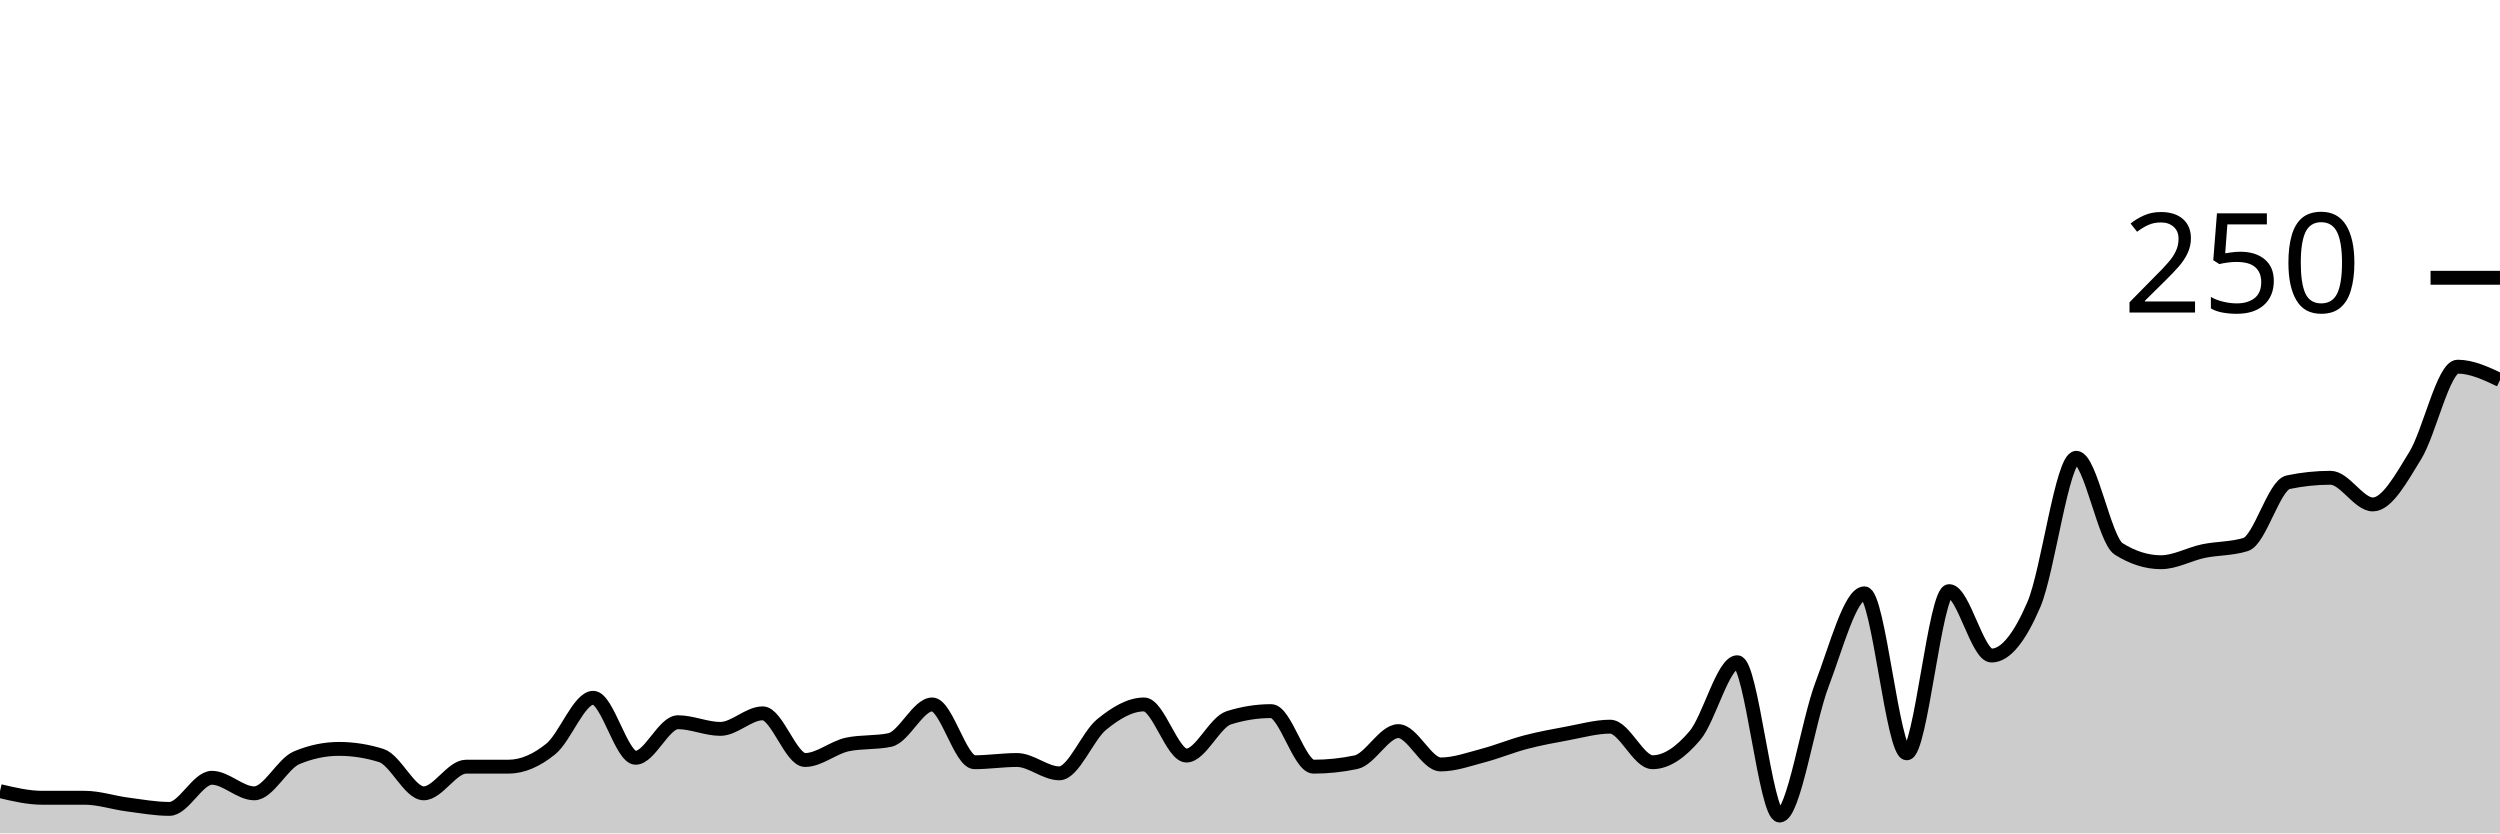
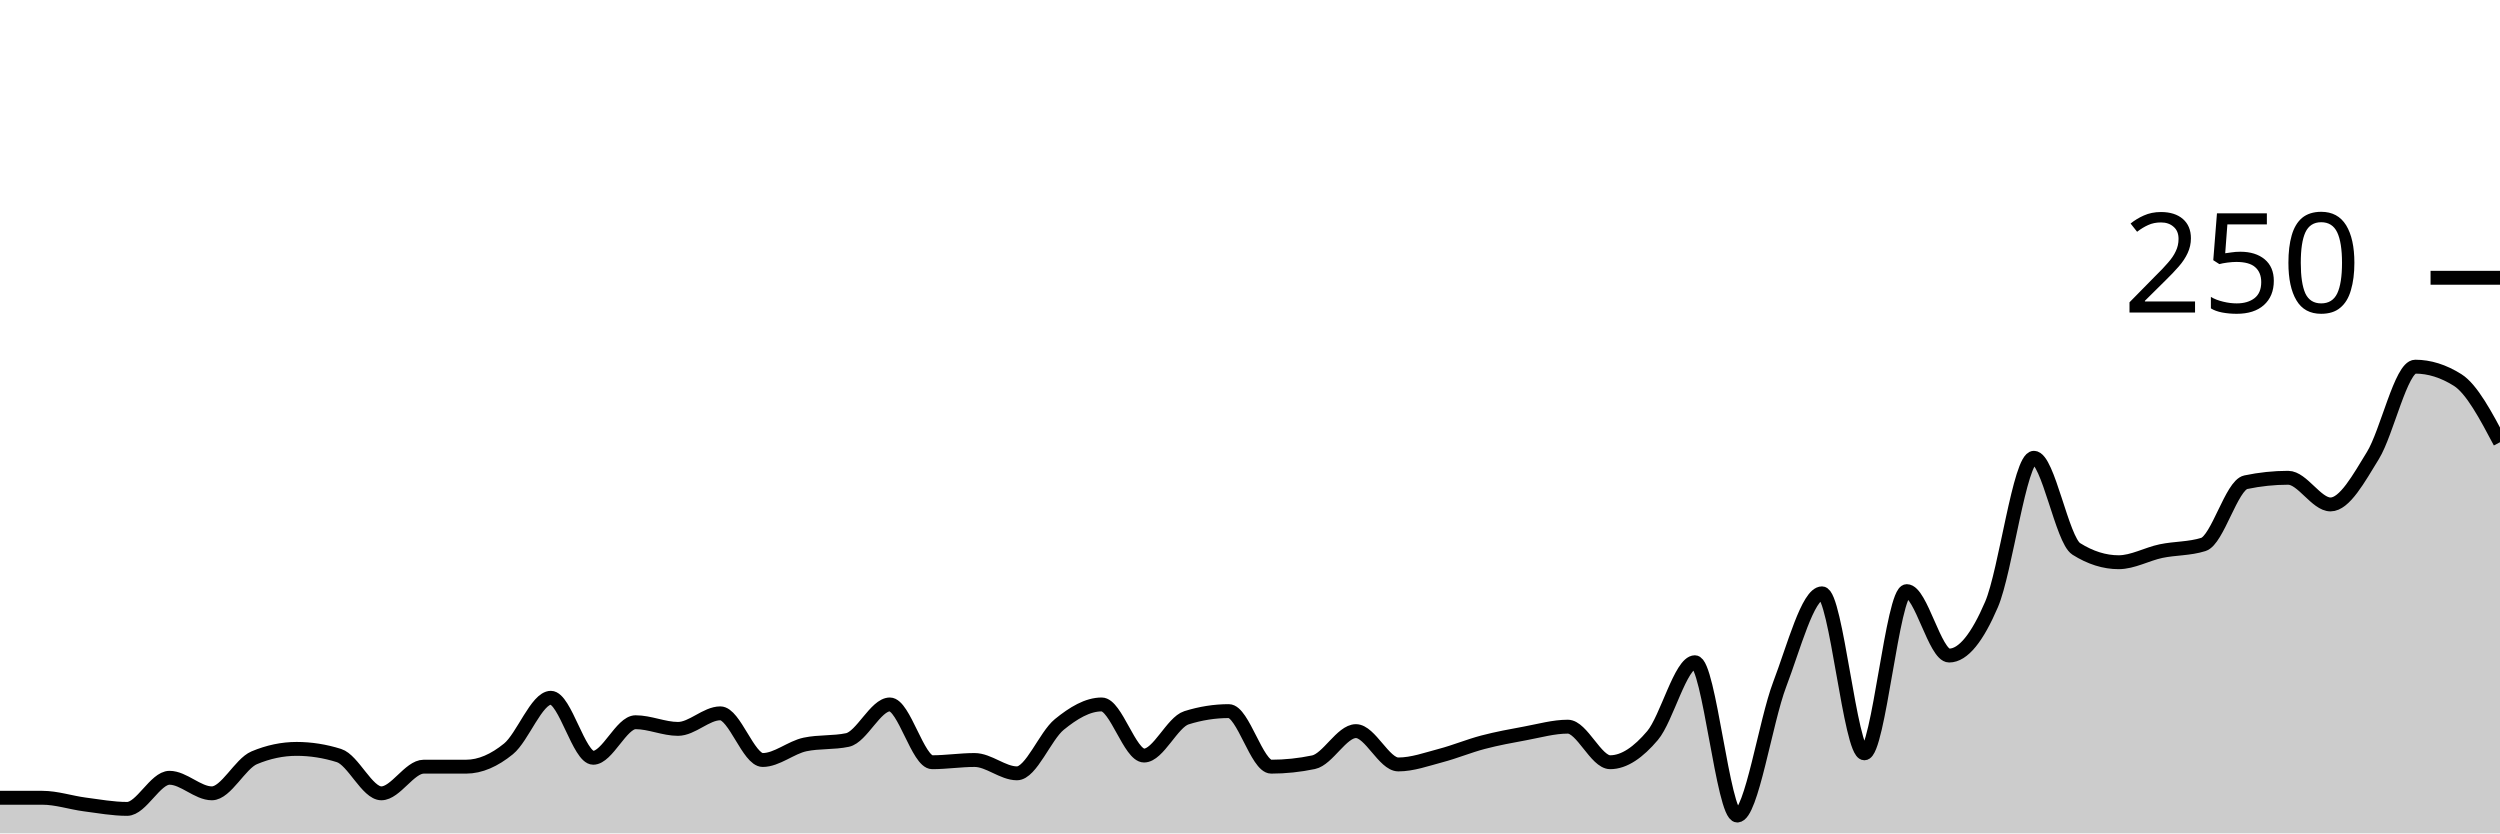
<svg xmlns="http://www.w3.org/2000/svg" viewBox="0 0 180 60">
  <g transform="translate(0,20)">
-     <path class="area" fill="rgba(0, 0, 0, 0.2)" d="M0,36.96C1.017,37.2,2.034,37.44,3.051,37.44C4.068,37.44,5.085,37.44,6.102,37.44C7.119,37.44,8.136,37.787,9.153,37.92C10.169,38.053,11.186,38.24,12.203,38.24C13.22,38.24,14.237,36,15.254,36C16.271,36,17.288,37.12,18.305,37.12C19.322,37.12,20.339,34.987,21.356,34.56C22.373,34.133,23.39,33.92,24.407,33.92C25.424,33.92,26.441,34.08,27.458,34.4C28.475,34.72,29.492,37.12,30.508,37.12C31.525,37.12,32.542,35.2,33.559,35.2C34.576,35.2,35.593,35.2,36.61,35.2C37.627,35.2,38.644,34.747,39.661,33.92C40.678,33.093,41.695,30.24,42.712,30.24C43.729,30.24,44.746,34.56,45.763,34.56C46.78,34.56,47.797,32,48.814,32C49.831,32,50.847,32.48,51.864,32.48C52.881,32.48,53.898,31.36,54.915,31.36C55.932,31.36,56.949,34.72,57.966,34.72C58.983,34.72,60,33.813,61.017,33.6C62.034,33.387,63.051,33.493,64.068,33.28C65.085,33.067,66.102,30.72,67.119,30.72C68.136,30.72,69.153,34.88,70.169,34.88C71.186,34.88,72.203,34.72,73.22,34.72C74.237,34.72,75.254,35.68,76.271,35.68C77.288,35.68,78.305,32.987,79.322,32.16C80.339,31.333,81.356,30.72,82.373,30.72C83.39,30.72,84.407,34.4,85.424,34.4C86.441,34.4,87.458,32,88.475,31.68C89.492,31.36,90.508,31.2,91.525,31.2C92.542,31.2,93.559,35.2,94.576,35.2C95.593,35.2,96.61,35.093,97.627,34.88C98.644,34.667,99.661,32.64,100.678,32.64C101.695,32.64,102.712,35.04,103.729,35.04C104.746,35.04,105.763,34.667,106.78,34.4C107.797,34.133,108.814,33.707,109.831,33.44C110.847,33.173,111.864,32.987,112.881,32.8C113.898,32.613,114.915,32.32,115.932,32.32C116.949,32.32,117.966,34.88,118.983,34.88C120,34.88,121.017,34.16,122.034,32.96C123.051,31.76,124.068,27.68,125.085,27.68C126.102,27.68,127.119,38.72,128.136,38.72C129.153,38.72,130.169,31.947,131.186,29.28C132.203,26.613,133.22,22.72,134.237,22.72C135.254,22.72,136.271,34.24,137.288,34.24C138.305,34.24,139.322,22.56,140.339,22.56C141.356,22.56,142.373,27.2,143.39,27.2C144.407,27.2,145.424,25.893,146.441,23.52C147.458,21.147,148.475,12.96,149.492,12.96C150.508,12.96,151.525,18.88,152.542,19.52C153.559,20.16,154.576,20.48,155.593,20.48C156.61,20.48,157.627,19.893,158.644,19.68C159.661,19.467,160.678,19.52,161.695,19.2C162.712,18.88,163.729,14.933,164.746,14.72C165.763,14.507,166.78,14.4,167.797,14.4C168.814,14.4,169.831,16.32,170.847,16.32C171.864,16.32,172.881,14.453,173.898,12.8C174.915,11.147,175.932,6.4,176.949,6.4C177.966,6.4,178.983,6.88,180,7.36L180,40C178.983,40,177.966,40,176.949,40C175.932,40,174.915,40,173.898,40C172.881,40,171.864,40,170.847,40C169.831,40,168.814,40,167.797,40C166.78,40,165.763,40,164.746,40C163.729,40,162.712,40,161.695,40C160.678,40,159.661,40,158.644,40C157.627,40,156.61,40,155.593,40C154.576,40,153.559,40,152.542,40C151.525,40,150.508,40,149.492,40C148.475,40,147.458,40,146.441,40C145.424,40,144.407,40,143.39,40C142.373,40,141.356,40,140.339,40C139.322,40,138.305,40,137.288,40C136.271,40,135.254,40,134.237,40C133.22,40,132.203,40,131.186,40C130.169,40,129.153,40,128.136,40C127.119,40,126.102,40,125.085,40C124.068,40,123.051,40,122.034,40C121.017,40,120,40,118.983,40C117.966,40,116.949,40,115.932,40C114.915,40,113.898,40,112.881,40C111.864,40,110.847,40,109.831,40C108.814,40,107.797,40,106.78,40C105.763,40,104.746,40,103.729,40C102.712,40,101.695,40,100.678,40C99.661,40,98.644,40,97.627,40C96.61,40,95.593,40,94.576,40C93.559,40,92.542,40,91.525,40C90.508,40,89.492,40,88.475,40C87.458,40,86.441,40,85.424,40C84.407,40,83.39,40,82.373,40C81.356,40,80.339,40,79.322,40C78.305,40,77.288,40,76.271,40C75.254,40,74.237,40,73.22,40C72.203,40,71.186,40,70.169,40C69.153,40,68.136,40,67.119,40C66.102,40,65.085,40,64.068,40C63.051,40,62.034,40,61.017,40C60,40,58.983,40,57.966,40C56.949,40,55.932,40,54.915,40C53.898,40,52.881,40,51.864,40C50.847,40,49.831,40,48.814,40C47.797,40,46.78,40,45.763,40C44.746,40,43.729,40,42.712,40C41.695,40,40.678,40,39.661,40C38.644,40,37.627,40,36.61,40C35.593,40,34.576,40,33.559,40C32.542,40,31.525,40,30.508,40C29.492,40,28.475,40,27.458,40C26.441,40,25.424,40,24.407,40C23.39,40,22.373,40,21.356,40C20.339,40,19.322,40,18.305,40C17.288,40,16.271,40,15.254,40C14.237,40,13.22,40,12.203,40C11.186,40,10.169,40,9.153,40C8.136,40,7.119,40,6.102,40C5.085,40,4.068,40,3.051,40C2.034,40,1.017,40,0,40Z" />
-     <path class="line" stroke="black" fill="none" d="M0,36.96C1.017,37.2,2.034,37.44,3.051,37.44C4.068,37.44,5.085,37.44,6.102,37.44C7.119,37.44,8.136,37.787,9.153,37.92C10.169,38.053,11.186,38.24,12.203,38.24C13.22,38.24,14.237,36,15.254,36C16.271,36,17.288,37.12,18.305,37.12C19.322,37.12,20.339,34.987,21.356,34.56C22.373,34.133,23.39,33.92,24.407,33.92C25.424,33.92,26.441,34.08,27.458,34.4C28.475,34.72,29.492,37.12,30.508,37.12C31.525,37.12,32.542,35.2,33.559,35.2C34.576,35.2,35.593,35.2,36.61,35.2C37.627,35.2,38.644,34.747,39.661,33.92C40.678,33.093,41.695,30.24,42.712,30.24C43.729,30.24,44.746,34.56,45.763,34.56C46.78,34.56,47.797,32,48.814,32C49.831,32,50.847,32.48,51.864,32.48C52.881,32.48,53.898,31.36,54.915,31.36C55.932,31.36,56.949,34.72,57.966,34.72C58.983,34.72,60,33.813,61.017,33.6C62.034,33.387,63.051,33.493,64.068,33.28C65.085,33.067,66.102,30.72,67.119,30.72C68.136,30.72,69.153,34.88,70.169,34.88C71.186,34.88,72.203,34.72,73.22,34.72C74.237,34.72,75.254,35.68,76.271,35.68C77.288,35.68,78.305,32.987,79.322,32.16C80.339,31.333,81.356,30.72,82.373,30.72C83.39,30.72,84.407,34.4,85.424,34.4C86.441,34.4,87.458,32,88.475,31.68C89.492,31.36,90.508,31.2,91.525,31.2C92.542,31.2,93.559,35.2,94.576,35.2C95.593,35.2,96.61,35.093,97.627,34.88C98.644,34.667,99.661,32.64,100.678,32.64C101.695,32.64,102.712,35.04,103.729,35.04C104.746,35.04,105.763,34.667,106.78,34.4C107.797,34.133,108.814,33.707,109.831,33.44C110.847,33.173,111.864,32.987,112.881,32.8C113.898,32.613,114.915,32.32,115.932,32.32C116.949,32.32,117.966,34.88,118.983,34.88C120,34.88,121.017,34.16,122.034,32.96C123.051,31.76,124.068,27.68,125.085,27.68C126.102,27.68,127.119,38.72,128.136,38.72C129.153,38.72,130.169,31.947,131.186,29.28C132.203,26.613,133.22,22.72,134.237,22.72C135.254,22.72,136.271,34.24,137.288,34.24C138.305,34.24,139.322,22.56,140.339,22.56C141.356,22.56,142.373,27.2,143.39,27.2C144.407,27.2,145.424,25.893,146.441,23.52C147.458,21.147,148.475,12.96,149.492,12.96C150.508,12.96,151.525,18.88,152.542,19.52C153.559,20.16,154.576,20.48,155.593,20.48C156.61,20.48,157.627,19.893,158.644,19.68C159.661,19.467,160.678,19.52,161.695,19.2C162.712,18.88,163.729,14.933,164.746,14.72C165.763,14.507,166.78,14.4,167.797,14.4C168.814,14.4,169.831,16.32,170.847,16.32C171.864,16.32,172.881,14.453,173.898,12.8C174.915,11.147,175.932,6.4,176.949,6.4C177.966,6.4,178.983,6.88,180,7.36" />
+     <path class="area" fill="rgba(0, 0, 0, 0.2)" d="M0,37.44C1.017,37.44,2.034,37.44,3.051,37.44C4.068,37.44,5.085,37.787,6.102,37.92C7.119,38.053,8.136,38.24,9.153,38.24C10.169,38.24,11.186,36,12.203,36C13.22,36,14.237,37.12,15.254,37.12C16.271,37.12,17.288,34.987,18.305,34.56C19.322,34.133,20.339,33.92,21.356,33.92C22.373,33.92,23.39,34.08,24.407,34.4C25.424,34.72,26.441,37.12,27.458,37.12C28.475,37.12,29.492,35.2,30.508,35.2C31.525,35.2,32.542,35.2,33.559,35.2C34.576,35.2,35.593,34.747,36.61,33.92C37.627,33.093,38.644,30.24,39.661,30.24C40.678,30.24,41.695,34.56,42.712,34.56C43.729,34.56,44.746,32,45.763,32C46.78,32,47.797,32.48,48.814,32.48C49.831,32.48,50.847,31.36,51.864,31.36C52.881,31.36,53.898,34.72,54.915,34.72C55.932,34.72,56.949,33.813,57.966,33.6C58.983,33.387,60,33.493,61.017,33.28C62.034,33.067,63.051,30.72,64.068,30.72C65.085,30.72,66.102,34.88,67.119,34.88C68.136,34.88,69.153,34.72,70.169,34.72C71.186,34.72,72.203,35.68,73.22,35.68C74.237,35.68,75.254,32.987,76.271,32.16C77.288,31.333,78.305,30.72,79.322,30.72C80.339,30.72,81.356,34.4,82.373,34.4C83.39,34.4,84.407,32,85.424,31.68C86.441,31.36,87.458,31.2,88.475,31.2C89.492,31.2,90.508,35.2,91.525,35.2C92.542,35.2,93.559,35.093,94.576,34.88C95.593,34.667,96.61,32.64,97.627,32.64C98.644,32.64,99.661,35.04,100.678,35.04C101.695,35.04,102.712,34.667,103.729,34.4C104.746,34.133,105.763,33.707,106.78,33.44C107.797,33.173,108.814,32.987,109.831,32.8C110.847,32.613,111.864,32.32,112.881,32.32C113.898,32.32,114.915,34.88,115.932,34.88C116.949,34.88,117.966,34.16,118.983,32.96C120,31.76,121.017,27.68,122.034,27.68C123.051,27.68,124.068,38.72,125.085,38.72C126.102,38.72,127.119,31.947,128.136,29.28C129.153,26.613,130.169,22.72,131.186,22.72C132.203,22.72,133.22,34.24,134.237,34.24C135.254,34.24,136.271,22.56,137.288,22.56C138.305,22.56,139.322,27.2,140.339,27.2C141.356,27.2,142.373,25.893,143.39,23.52C144.407,21.147,145.424,12.96,146.441,12.96C147.458,12.96,148.475,18.88,149.492,19.52C150.508,20.16,151.525,20.48,152.542,20.48C153.559,20.48,154.576,19.893,155.593,19.68C156.61,19.467,157.627,19.52,158.644,19.2C159.661,18.88,160.678,14.933,161.695,14.72C162.712,14.507,163.729,14.4,164.746,14.4C165.763,14.4,166.78,16.32,167.797,16.32C168.814,16.32,169.831,14.453,170.847,12.8C171.864,11.147,172.881,6.4,173.898,6.4C174.915,6.4,175.932,6.72,176.949,7.36C177.966,8,178.983,9.92,180,11.84L180,40C178.983,40,177.966,40,176.949,40C175.932,40,174.915,40,173.898,40C172.881,40,171.864,40,170.847,40C169.831,40,168.814,40,167.797,40C166.78,40,165.763,40,164.746,40C163.729,40,162.712,40,161.695,40C160.678,40,159.661,40,158.644,40C157.627,40,156.61,40,155.593,40C154.576,40,153.559,40,152.542,40C151.525,40,150.508,40,149.492,40C148.475,40,147.458,40,146.441,40C145.424,40,144.407,40,143.39,40C142.373,40,141.356,40,140.339,40C139.322,40,138.305,40,137.288,40C136.271,40,135.254,40,134.237,40C133.22,40,132.203,40,131.186,40C130.169,40,129.153,40,128.136,40C127.119,40,126.102,40,125.085,40C124.068,40,123.051,40,122.034,40C121.017,40,120,40,118.983,40C117.966,40,116.949,40,115.932,40C114.915,40,113.898,40,112.881,40C111.864,40,110.847,40,109.831,40C108.814,40,107.797,40,106.78,40C105.763,40,104.746,40,103.729,40C102.712,40,101.695,40,100.678,40C99.661,40,98.644,40,97.627,40C96.61,40,95.593,40,94.576,40C93.559,40,92.542,40,91.525,40C90.508,40,89.492,40,88.475,40C87.458,40,86.441,40,85.424,40C84.407,40,83.39,40,82.373,40C81.356,40,80.339,40,79.322,40C78.305,40,77.288,40,76.271,40C75.254,40,74.237,40,73.22,40C72.203,40,71.186,40,70.169,40C69.153,40,68.136,40,67.119,40C66.102,40,65.085,40,64.068,40C63.051,40,62.034,40,61.017,40C60,40,58.983,40,57.966,40C56.949,40,55.932,40,54.915,40C53.898,40,52.881,40,51.864,40C50.847,40,49.831,40,48.814,40C47.797,40,46.78,40,45.763,40C44.746,40,43.729,40,42.712,40C41.695,40,40.678,40,39.661,40C38.644,40,37.627,40,36.61,40C35.593,40,34.576,40,33.559,40C32.542,40,31.525,40,30.508,40C29.492,40,28.475,40,27.458,40C26.441,40,25.424,40,24.407,40C23.39,40,22.373,40,21.356,40C20.339,40,19.322,40,18.305,40C17.288,40,16.271,40,15.254,40C14.237,40,13.22,40,12.203,40C11.186,40,10.169,40,9.153,40C8.136,40,7.119,40,6.102,40C5.085,40,4.068,40,3.051,40C2.034,40,1.017,40,0,40Z" />
+     <path class="line" stroke="black" fill="none" d="M0,37.44C1.017,37.44,2.034,37.44,3.051,37.44C4.068,37.44,5.085,37.787,6.102,37.92C7.119,38.053,8.136,38.24,9.153,38.24C10.169,38.24,11.186,36,12.203,36C13.22,36,14.237,37.12,15.254,37.12C16.271,37.12,17.288,34.987,18.305,34.56C19.322,34.133,20.339,33.92,21.356,33.92C22.373,33.92,23.39,34.08,24.407,34.4C25.424,34.72,26.441,37.12,27.458,37.12C28.475,37.12,29.492,35.2,30.508,35.2C31.525,35.2,32.542,35.2,33.559,35.2C34.576,35.2,35.593,34.747,36.61,33.92C37.627,33.093,38.644,30.24,39.661,30.24C40.678,30.24,41.695,34.56,42.712,34.56C43.729,34.56,44.746,32,45.763,32C46.78,32,47.797,32.48,48.814,32.48C49.831,32.48,50.847,31.36,51.864,31.36C52.881,31.36,53.898,34.72,54.915,34.72C55.932,34.72,56.949,33.813,57.966,33.6C58.983,33.387,60,33.493,61.017,33.28C62.034,33.067,63.051,30.72,64.068,30.72C65.085,30.72,66.102,34.88,67.119,34.88C68.136,34.88,69.153,34.72,70.169,34.72C71.186,34.72,72.203,35.68,73.22,35.68C74.237,35.68,75.254,32.987,76.271,32.16C77.288,31.333,78.305,30.72,79.322,30.72C80.339,30.72,81.356,34.4,82.373,34.4C83.39,34.4,84.407,32,85.424,31.68C86.441,31.36,87.458,31.2,88.475,31.2C89.492,31.2,90.508,35.2,91.525,35.2C92.542,35.2,93.559,35.093,94.576,34.88C95.593,34.667,96.61,32.64,97.627,32.64C98.644,32.64,99.661,35.04,100.678,35.04C101.695,35.04,102.712,34.667,103.729,34.4C104.746,34.133,105.763,33.707,106.78,33.44C107.797,33.173,108.814,32.987,109.831,32.8C110.847,32.613,111.864,32.32,112.881,32.32C113.898,32.32,114.915,34.88,115.932,34.88C116.949,34.88,117.966,34.16,118.983,32.96C120,31.76,121.017,27.68,122.034,27.68C123.051,27.68,124.068,38.72,125.085,38.72C126.102,38.72,127.119,31.947,128.136,29.28C129.153,26.613,130.169,22.72,131.186,22.72C132.203,22.72,133.22,34.24,134.237,34.24C135.254,34.24,136.271,22.56,137.288,22.56C138.305,22.56,139.322,27.2,140.339,27.2C141.356,27.2,142.373,25.893,143.39,23.52C144.407,21.147,145.424,12.96,146.441,12.96C147.458,12.96,148.475,18.88,149.492,19.52C150.508,20.16,151.525,20.48,152.542,20.48C153.559,20.48,154.576,19.893,155.593,19.68C156.61,19.467,157.627,19.52,158.644,19.2C159.661,18.88,160.678,14.933,161.695,14.72C162.712,14.507,163.729,14.4,164.746,14.4C165.763,14.4,166.78,16.32,167.797,16.32C168.814,16.32,169.831,14.453,170.847,12.8C171.864,11.147,172.881,6.4,173.898,6.4C174.915,6.4,175.932,6.72,176.949,7.36C177.966,8,178.983,9.92,180,11.84" />
    <path class="axis-ceiling" stroke-width="1" stroke="black" fill="none" d="M175,0L180,0" />
    <text class="axis-ceiling-label" font-family="sans-serif" text-anchor="end" font-size="10px" x="170" y="2.5">250</text>
  </g>
</svg>
